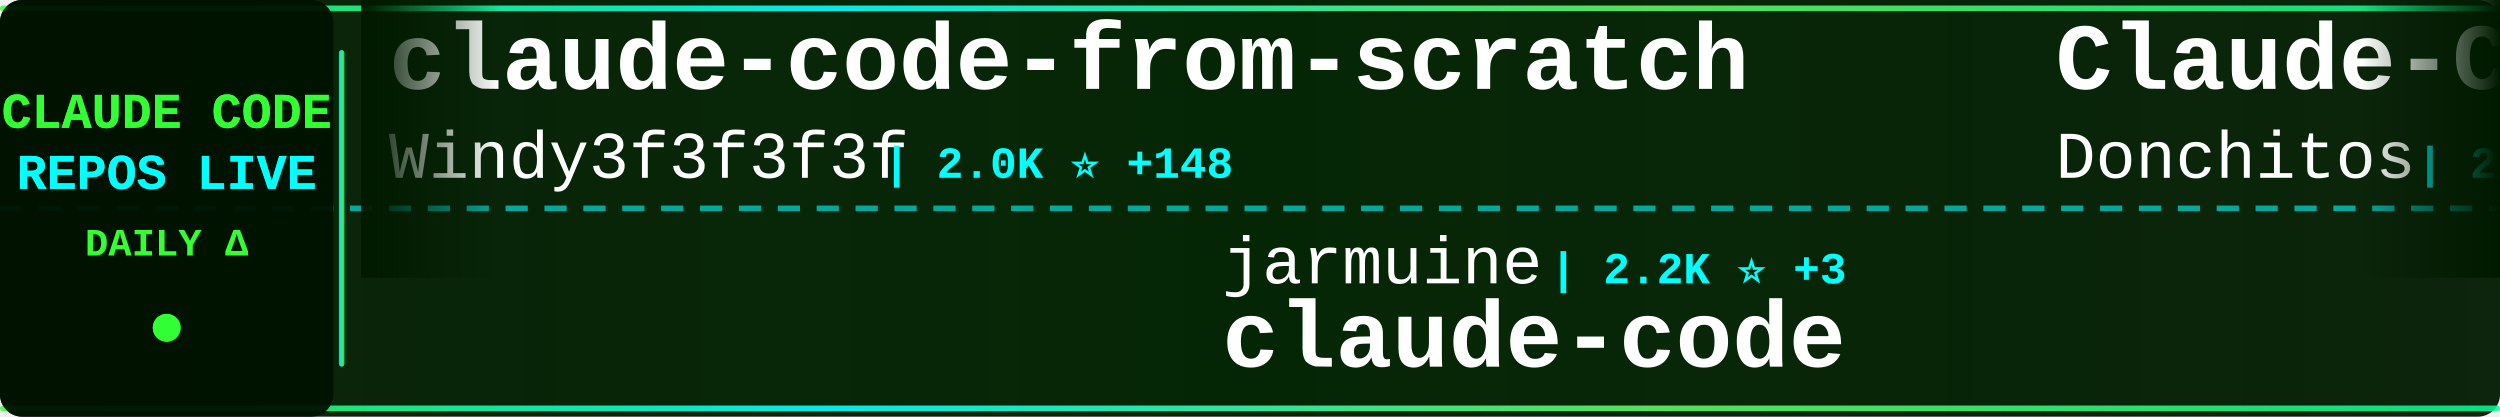
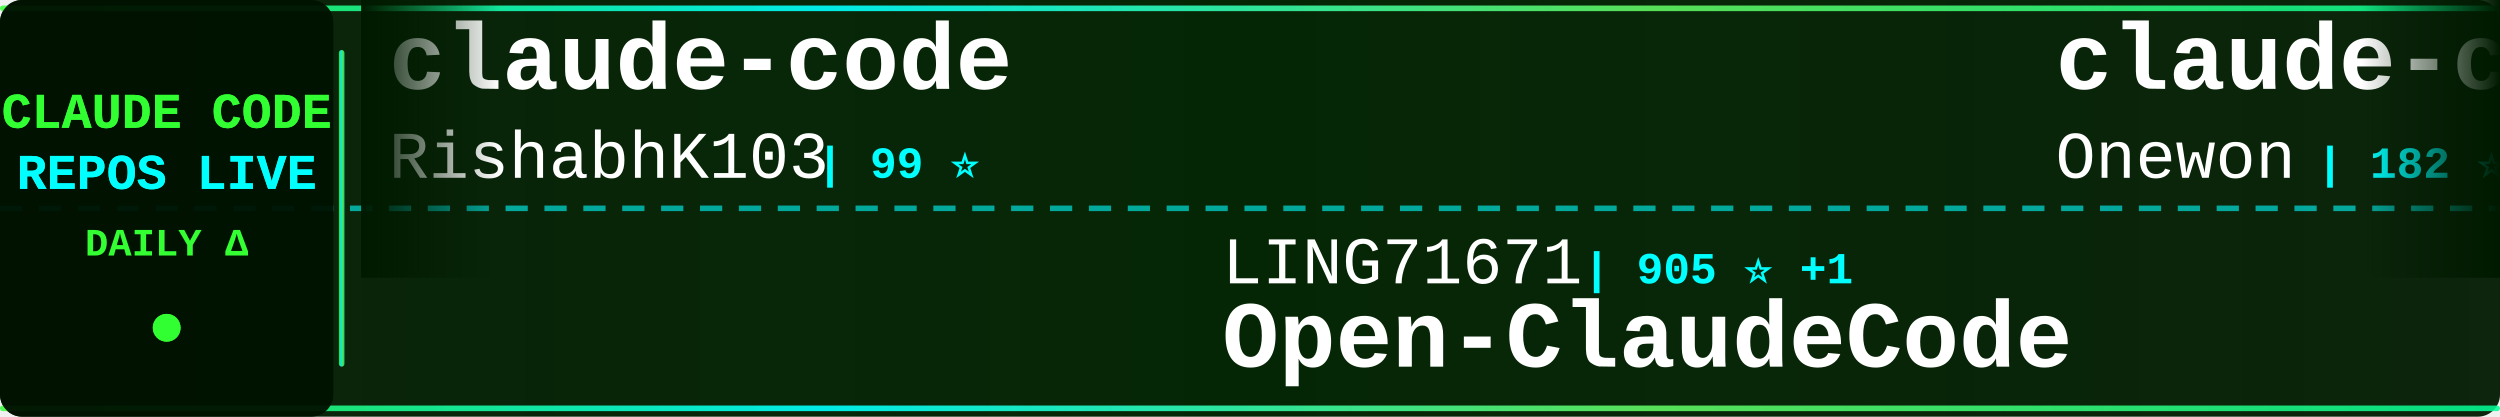
<svg xmlns="http://www.w3.org/2000/svg" width="900" height="150">
  <defs>
    <linearGradient id="tickerBg" x1="0%" y1="0%" x2="100%" y2="0%">
      <stop offset="0%" style="stop-color:#001a00;stop-opacity:0.95" />
      <stop offset="50%" style="stop-color:#002200;stop-opacity:0.98" />
      <stop offset="100%" style="stop-color:#001a00;stop-opacity:0.95" />
    </linearGradient>
    <linearGradient id="borderGrad" x1="0%" y1="0%" x2="100%" y2="0%">
      <stop offset="0%" style="stop-color:#33ff33;stop-opacity:0.85">
        <animate attributeName="stop-opacity" values="0.85;1;0.85" dur="2s" repeatCount="indefinite" />
      </stop>
      <stop offset="33%" style="stop-color:#00ffff;stop-opacity:0.9">
        <animate attributeName="stop-opacity" values="0.9;1;0.9" dur="2.2s" repeatCount="indefinite" />
      </stop>
      <stop offset="66%" style="stop-color:#66ff66;stop-opacity:0.85">
        <animate attributeName="stop-opacity" values="0.85;1;0.85" dur="1.8s" repeatCount="indefinite" />
      </stop>
      <stop offset="100%" style="stop-color:#00ff99;stop-opacity:0.85">
        <animate attributeName="stop-opacity" values="0.85;1;0.85" dur="2s" repeatCount="indefinite" />
      </stop>
    </linearGradient>
    <filter id="textGlow">
      <feGaussianBlur stdDeviation="0.1" result="coloredBlur" />
      <feMerge>
        <feMergeNode in="coloredBlur" />
        <feMergeNode in="SourceGraphic" />
      </feMerge>
    </filter>
    <filter id="metricGlow">
      <feGaussianBlur stdDeviation="0.2" result="coloredBlur" />
      <feMerge>
        <feMergeNode in="coloredBlur" />
        <feMergeNode in="SourceGraphic" />
      </feMerge>
    </filter>
    <linearGradient id="leftFade" x1="0%" y1="0%" x2="100%" y2="0%">
      <stop offset="0%" style="stop-color:#001a00;stop-opacity:1" />
      <stop offset="100%" style="stop-color:#001a00;stop-opacity:0" />
    </linearGradient>
    <linearGradient id="rightFade" x1="0%" y1="0%" x2="100%" y2="0%">
      <stop offset="0%" style="stop-color:#001a00;stop-opacity:0" />
      <stop offset="100%" style="stop-color:#001a00;stop-opacity:1" />
    </linearGradient>
  </defs>
  <rect width="900" height="150" fill="url(#tickerBg)" rx="8" />
  <rect x="0" y="2" width="900" height="2" fill="url(#borderGrad)" rx="1" />
  <rect x="0" y="146" width="900" height="2" fill="url(#borderGrad)" rx="1" />
  <line x1="0" y1="75" x2="900" y2="75" stroke="#00ffff" stroke-width="2" stroke-dasharray="8 6" opacity="0.6" />
  <rect x="0" y="0" width="120" height="150" fill="#001100" opacity="0.95" rx="8" />
  <text x="60" y="46" font-family="'Courier New', monospace" font-size="18" font-weight="bold" fill="#33ff33" text-anchor="middle" filter="url(#textGlow)">
    CLAUDE CODE
  </text>
  <text x="60" y="68" font-family="'Courier New', monospace" font-size="18" font-weight="bold" fill="#00ffff" text-anchor="middle" filter="url(#textGlow)">
    REPOS LIVE
  </text>
  <text x="60" y="92" font-family="'Courier New', monospace" font-size="14" font-weight="bold" fill="#33ff33" text-anchor="middle">
    DAILY Δ
  </text>
  <circle cx="60" cy="118" r="5" fill="#33ff33" filter="url(#metricGlow)">
    <animate attributeName="r" values="4;6;4" dur="1.5s" repeatCount="indefinite" />
    <animate attributeName="opacity" values="0.6;1;0.6" dur="1.5s" repeatCount="indefinite" />
  </circle>
  <rect x="122" y="18" width="2" height="114" fill="url(#borderGrad)" rx="1" />
  <clipPath id="tickerClip">
    <rect x="130" y="0" width="770" height="150" />
  </clipPath>
  <g clip-path="url(#tickerClip)">
    <g id="tickerItems">
      <animateTransform attributeName="transform" attributeType="XML" type="translate" from="0 0" to="-3000 0" dur="54s" repeatCount="indefinite" />
      <g transform="translate(0, 0)">
-         <text x="140" y="32" font-family="'Courier New', monospace" font-size="34" font-weight="bold" fill="#ffffff">claude-code-from-scratch</text>
-         <text x="140" y="64" font-family="'Courier New', monospace" font-size="24" font-weight="normal" fill="#ffffff" opacity="1.0">Windy3f3f3f3f</text>
-         <text x="318" y="64" font-family="'Courier New', monospace" font-size="16" font-weight="bold" fill="#00ffff"> | 2.0K ⭐ +148</text>
+         <text x="140" y="32" font-family="'Courier New', monospace" font-size="34" font-weight="bold" fill="#ffffff">claude-code</text>
+         <text x="140" y="64" font-family="'Courier New', monospace" font-size="24" font-weight="normal" fill="#ffffff" opacity="1.0">RishabhK103</text>
+         <text x="294" y="64" font-family="'Courier New', monospace" font-size="16" font-weight="bold" fill="#00ffff"> | 99 ⭐</text>
      </g>
      <g transform="translate(300, 0)">
-         <text x="140" y="102" font-family="'Courier New', monospace" font-size="24" font-weight="normal" fill="#ffffff" opacity="1.0">jarmuine</text>
-         <text x="258" y="102" font-family="'Courier New', monospace" font-size="16" font-weight="bold" fill="#00ffff"> | 2.2K ⭐ +3</text>
-         <text x="140" y="132" font-family="'Courier New', monospace" font-size="34" font-weight="bold" fill="#ffffff">claude-code</text>
+         <text x="140" y="102" font-family="'Courier New', monospace" font-size="24" font-weight="normal" fill="#ffffff" opacity="1.0">LING71671</text>
+         <text x="270" y="102" font-family="'Courier New', monospace" font-size="16" font-weight="bold" fill="#00ffff"> | 905 ⭐ +1</text>
+         <text x="140" y="132" font-family="'Courier New', monospace" font-size="34" font-weight="bold" fill="#ffffff">Open-ClaudeCode</text>
      </g>
      <g transform="translate(600, 0)">
-         <text x="140" y="32" font-family="'Courier New', monospace" font-size="34" font-weight="bold" fill="#ffffff">Claude-Code-Game-Studios</text>
-         <text x="140" y="64" font-family="'Courier New', monospace" font-size="24" font-weight="normal" fill="#ffffff" opacity="1.0">Donchitos</text>
-         <text x="270" y="64" font-family="'Courier New', monospace" font-size="16" font-weight="bold" fill="#00ffff"> | 22.5K ⭐ +32</text>
+         <text x="140" y="32" font-family="'Courier New', monospace" font-size="34" font-weight="bold" fill="#ffffff">claude-code</text>
+         <text x="140" y="64" font-family="'Courier New', monospace" font-size="24" font-weight="normal" fill="#ffffff" opacity="1.0">Onewon</text>
+         <text x="234" y="64" font-family="'Courier New', monospace" font-size="16" font-weight="bold" fill="#00ffff"> | 182 ⭐</text>
      </g>
      <g transform="translate(900, 0)">
-         <text x="140" y="102" font-family="'Courier New', monospace" font-size="24" font-weight="normal" fill="#ffffff" opacity="1.0">disler</text>
-         <text x="234" y="102" font-family="'Courier New', monospace" font-size="16" font-weight="bold" fill="#00ffff"> | 1.4K ⭐ +5</text>
-         <text x="140" y="132" font-family="'Courier New', monospace" font-size="34" font-weight="bold" fill="#ffffff">pi-vs-claude-code</text>
+         <text x="140" y="102" font-family="'Courier New', monospace" font-size="24" font-weight="normal" fill="#ffffff" opacity="1.0">huangserva</text>
+         <text x="282" y="102" font-family="'Courier New', monospace" font-size="16" font-weight="bold" fill="#00ffff"> | 615 ⭐ +1</text>
+         <text x="140" y="132" font-family="'Courier New', monospace" font-size="34" font-weight="bold" fill="#ffffff">claude-code-cli</text>
      </g>
      <g transform="translate(1200, 0)">
-         <text x="140" y="32" font-family="'Courier New', monospace" font-size="34" font-weight="bold" fill="#ffffff">awesome-claude-code-tool...</text>
-         <text x="140" y="64" font-family="'Courier New', monospace" font-size="24" font-weight="normal" fill="#ffffff" opacity="1.0">rohitg00</text>
-         <text x="258" y="64" font-family="'Courier New', monospace" font-size="16" font-weight="bold" fill="#00ffff"> | 2.2K ⭐ +10</text>
+         <text x="140" y="32" font-family="'Courier New', monospace" font-size="34" font-weight="bold" fill="#ffffff">Claude-Code</text>
+         <text x="140" y="64" font-family="'Courier New', monospace" font-size="24" font-weight="normal" fill="#ffffff" opacity="1.0">pengchengneo</text>
+         <text x="306" y="64" font-family="'Courier New', monospace" font-size="16" font-weight="bold" fill="#00ffff"> | 1.6K ⭐ +2</text>
      </g>
      <g transform="translate(1500, 0)">
-         <text x="140" y="102" font-family="'Courier New', monospace" font-size="24" font-weight="normal" fill="#ffffff" opacity="1.0">Pimzino</text>
-         <text x="246" y="102" font-family="'Courier New', monospace" font-size="16" font-weight="bold" fill="#00ffff"> | 3.8K ⭐ +4</text>
-         <text x="140" y="132" font-family="'Courier New', monospace" font-size="34" font-weight="bold" fill="#ffffff">claude-code-spec-workflo...</text>
+         <text x="140" y="102" font-family="'Courier New', monospace" font-size="24" font-weight="normal" fill="#ffffff" opacity="1.0">OneRedOak</text>
+         <text x="270" y="102" font-family="'Courier New', monospace" font-size="16" font-weight="bold" fill="#00ffff"> | 3.8K ⭐ +2</text>
+         <text x="140" y="132" font-family="'Courier New', monospace" font-size="34" font-weight="bold" fill="#ffffff">claude-code-workflows</text>
      </g>
      <g transform="translate(1800, 0)">
-         <text x="140" y="32" font-family="'Courier New', monospace" font-size="34" font-weight="bold" fill="#ffffff">claude-code-source-code-...</text>
-         <text x="140" y="64" font-family="'Courier New', monospace" font-size="24" font-weight="normal" fill="#ffffff" opacity="1.0">ghuntley</text>
-         <text x="258" y="64" font-family="'Courier New', monospace" font-size="16" font-weight="bold" fill="#00ffff"> | 986 ⭐</text>
+         <text x="140" y="32" font-family="'Courier New', monospace" font-size="34" font-weight="bold" fill="#ffffff">claude-code-router</text>
+         <text x="140" y="64" font-family="'Courier New', monospace" font-size="24" font-weight="normal" fill="#ffffff" opacity="1.0">musistudio</text>
+         <text x="282" y="64" font-family="'Courier New', monospace" font-size="16" font-weight="bold" fill="#00ffff"> | 35.5K ⭐ +36</text>
      </g>
      <g transform="translate(2100, 0)">
-         <text x="140" y="102" font-family="'Courier New', monospace" font-size="24" font-weight="normal" fill="#ffffff" opacity="1.0">AprilNEA</text>
-         <text x="258" y="102" font-family="'Courier New', monospace" font-size="16" font-weight="bold" fill="#00ffff"> | 387 ⭐</text>
-         <text x="140" y="132" font-family="'Courier New', monospace" font-size="34" font-weight="bold" fill="#ffffff">claude-code-source</text>
+         <text x="140" y="102" font-family="'Courier New', monospace" font-size="24" font-weight="normal" fill="#ffffff" opacity="1.0">liuup</text>
+         <text x="222" y="102" font-family="'Courier New', monospace" font-size="16" font-weight="bold" fill="#00ffff"> | 3.4K ⭐ +12</text>
+         <text x="140" y="132" font-family="'Courier New', monospace" font-size="34" font-weight="bold" fill="#ffffff">claude-code-analysis</text>
      </g>
      <g transform="translate(2400, 0)">
        <text x="140" y="32" font-family="'Courier New', monospace" font-size="34" font-weight="bold" fill="#ffffff">Claude-code</text>
        <text x="140" y="64" font-family="'Courier New', monospace" font-size="24" font-weight="normal" fill="#ffffff" opacity="1.0">zstmfhy</text>
        <text x="246" y="64" font-family="'Courier New', monospace" font-size="16" font-weight="bold" fill="#00ffff"> | 190 ⭐</text>
      </g>
      <g transform="translate(2700, 0)">
-         <text x="140" y="102" font-family="'Courier New', monospace" font-size="24" font-weight="normal" fill="#ffffff" opacity="1.0">router-for-me</text>
-         <text x="318" y="102" font-family="'Courier New', monospace" font-size="16" font-weight="bold" fill="#00ffff"> | 38.9K ⭐ +104</text>
-         <text x="140" y="132" font-family="'Courier New', monospace" font-size="34" font-weight="bold" fill="#ffffff">CLIProxyAPI</text>
+         <text x="140" y="102" font-family="'Courier New', monospace" font-size="24" font-weight="normal" fill="#ffffff" opacity="1.0">ChinaSiro</text>
+         <text x="270" y="102" font-family="'Courier New', monospace" font-size="16" font-weight="bold" fill="#00ffff"> | 9.5K ⭐ +9</text>
+         <text x="140" y="132" font-family="'Courier New', monospace" font-size="34" font-weight="bold" fill="#ffffff">claude-code-sourcemap</text>
      </g>
      <g transform="translate(3000, 0)">
-         <text x="140" y="32" font-family="'Courier New', monospace" font-size="34" font-weight="bold" fill="#ffffff">claude-code-from-scratch</text>
-         <text x="140" y="64" font-family="'Courier New', monospace" font-size="24" font-weight="normal" fill="#ffffff" opacity="1.0">Windy3f3f3f3f</text>
-         <text x="318" y="64" font-family="'Courier New', monospace" font-size="16" font-weight="bold" fill="#00ffff"> | 2.0K ⭐ +148</text>
+         <text x="140" y="32" font-family="'Courier New', monospace" font-size="34" font-weight="bold" fill="#ffffff">claude-code</text>
+         <text x="140" y="64" font-family="'Courier New', monospace" font-size="24" font-weight="normal" fill="#ffffff" opacity="1.0">RishabhK103</text>
+         <text x="294" y="64" font-family="'Courier New', monospace" font-size="16" font-weight="bold" fill="#00ffff"> | 99 ⭐</text>
      </g>
      <g transform="translate(3300, 0)">
-         <text x="140" y="102" font-family="'Courier New', monospace" font-size="24" font-weight="normal" fill="#ffffff" opacity="1.0">jarmuine</text>
-         <text x="258" y="102" font-family="'Courier New', monospace" font-size="16" font-weight="bold" fill="#00ffff"> | 2.2K ⭐ +3</text>
-         <text x="140" y="132" font-family="'Courier New', monospace" font-size="34" font-weight="bold" fill="#ffffff">claude-code</text>
+         <text x="140" y="102" font-family="'Courier New', monospace" font-size="24" font-weight="normal" fill="#ffffff" opacity="1.0">LING71671</text>
+         <text x="270" y="102" font-family="'Courier New', monospace" font-size="16" font-weight="bold" fill="#00ffff"> | 905 ⭐ +1</text>
+         <text x="140" y="132" font-family="'Courier New', monospace" font-size="34" font-weight="bold" fill="#ffffff">Open-ClaudeCode</text>
      </g>
      <g transform="translate(3600, 0)">
-         <text x="140" y="32" font-family="'Courier New', monospace" font-size="34" font-weight="bold" fill="#ffffff">Claude-Code-Game-Studios</text>
-         <text x="140" y="64" font-family="'Courier New', monospace" font-size="24" font-weight="normal" fill="#ffffff" opacity="1.0">Donchitos</text>
-         <text x="270" y="64" font-family="'Courier New', monospace" font-size="16" font-weight="bold" fill="#00ffff"> | 22.5K ⭐ +32</text>
+         <text x="140" y="32" font-family="'Courier New', monospace" font-size="34" font-weight="bold" fill="#ffffff">claude-code</text>
+         <text x="140" y="64" font-family="'Courier New', monospace" font-size="24" font-weight="normal" fill="#ffffff" opacity="1.0">Onewon</text>
+         <text x="234" y="64" font-family="'Courier New', monospace" font-size="16" font-weight="bold" fill="#00ffff"> | 182 ⭐</text>
      </g>
      <g transform="translate(3900, 0)">
-         <text x="140" y="102" font-family="'Courier New', monospace" font-size="24" font-weight="normal" fill="#ffffff" opacity="1.0">disler</text>
-         <text x="234" y="102" font-family="'Courier New', monospace" font-size="16" font-weight="bold" fill="#00ffff"> | 1.4K ⭐ +5</text>
-         <text x="140" y="132" font-family="'Courier New', monospace" font-size="34" font-weight="bold" fill="#ffffff">pi-vs-claude-code</text>
+         <text x="140" y="102" font-family="'Courier New', monospace" font-size="24" font-weight="normal" fill="#ffffff" opacity="1.0">huangserva</text>
+         <text x="282" y="102" font-family="'Courier New', monospace" font-size="16" font-weight="bold" fill="#00ffff"> | 615 ⭐ +1</text>
+         <text x="140" y="132" font-family="'Courier New', monospace" font-size="34" font-weight="bold" fill="#ffffff">claude-code-cli</text>
      </g>
    </g>
  </g>
  <rect x="130" y="0" width="50" height="100" fill="url(#leftFade)" />
  <rect x="850" y="0" width="50" height="100" fill="url(#rightFade)" />
</svg>
